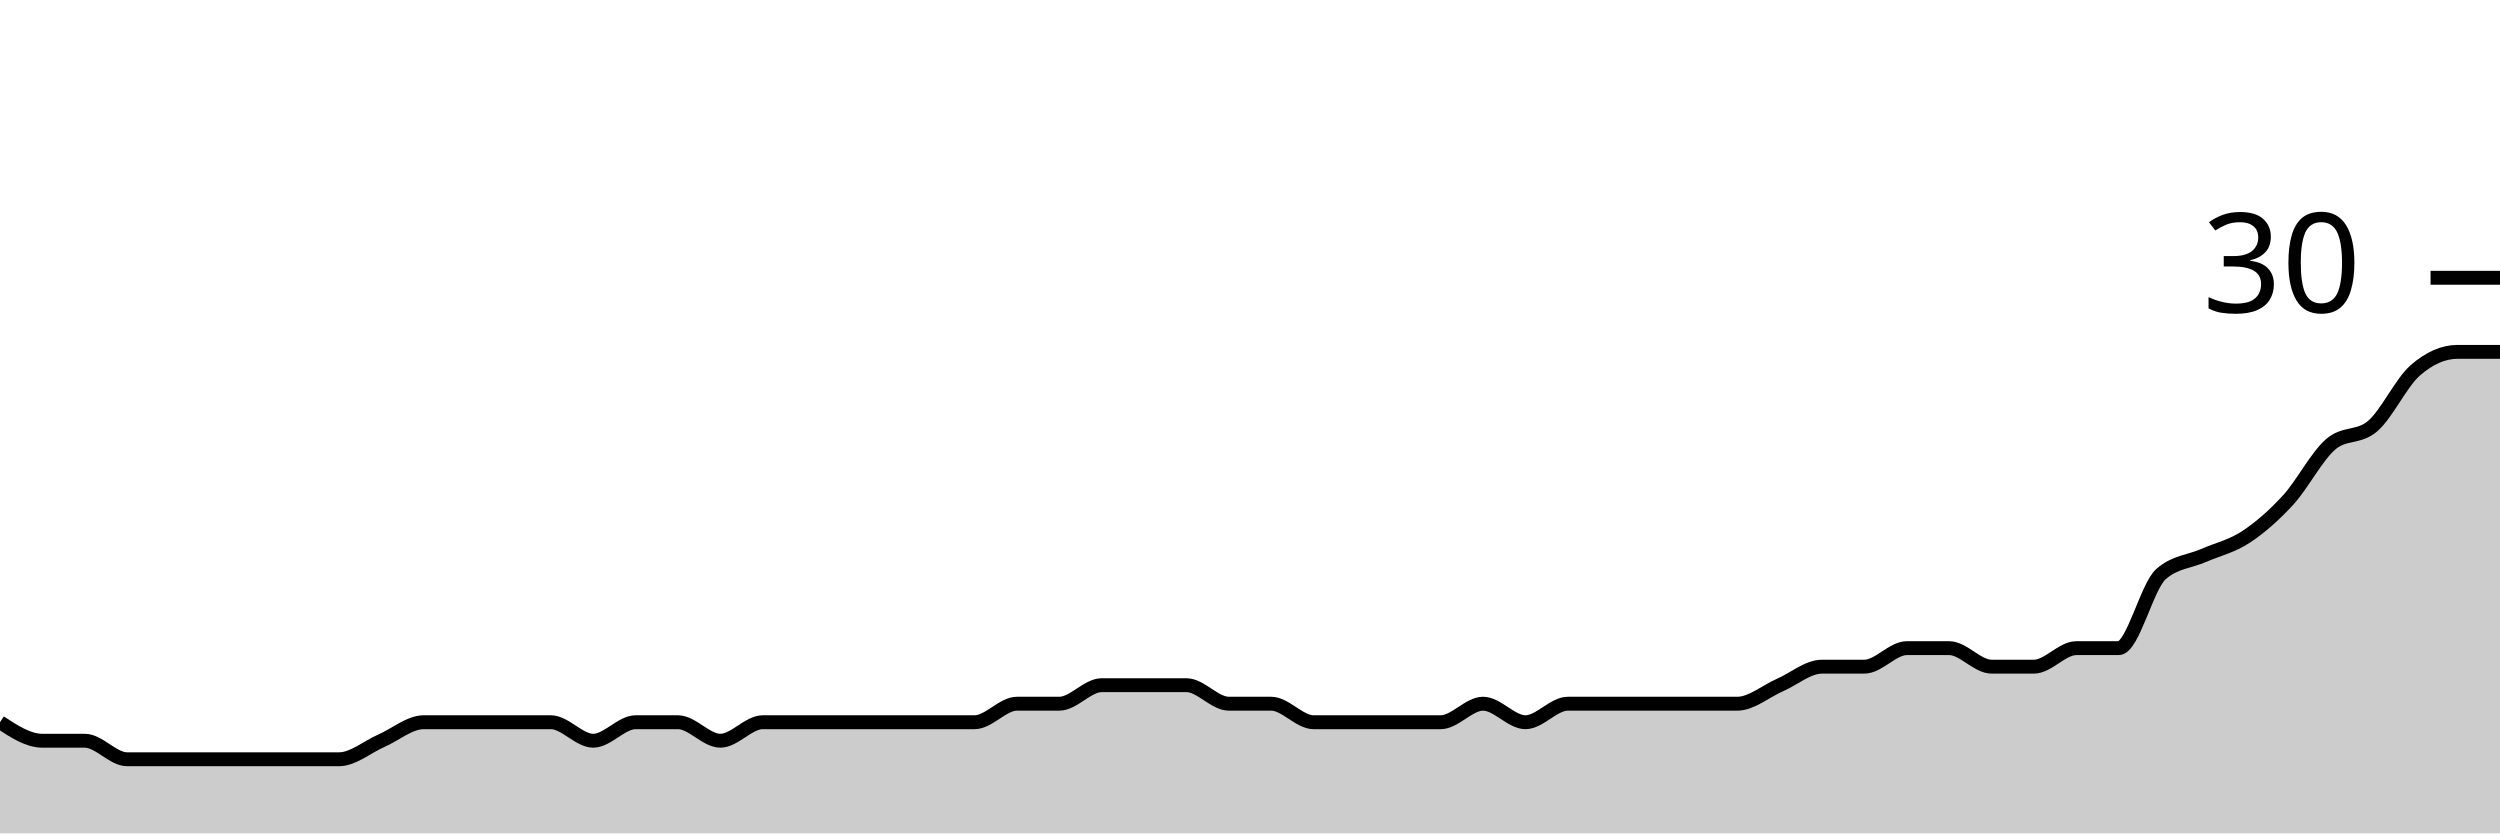
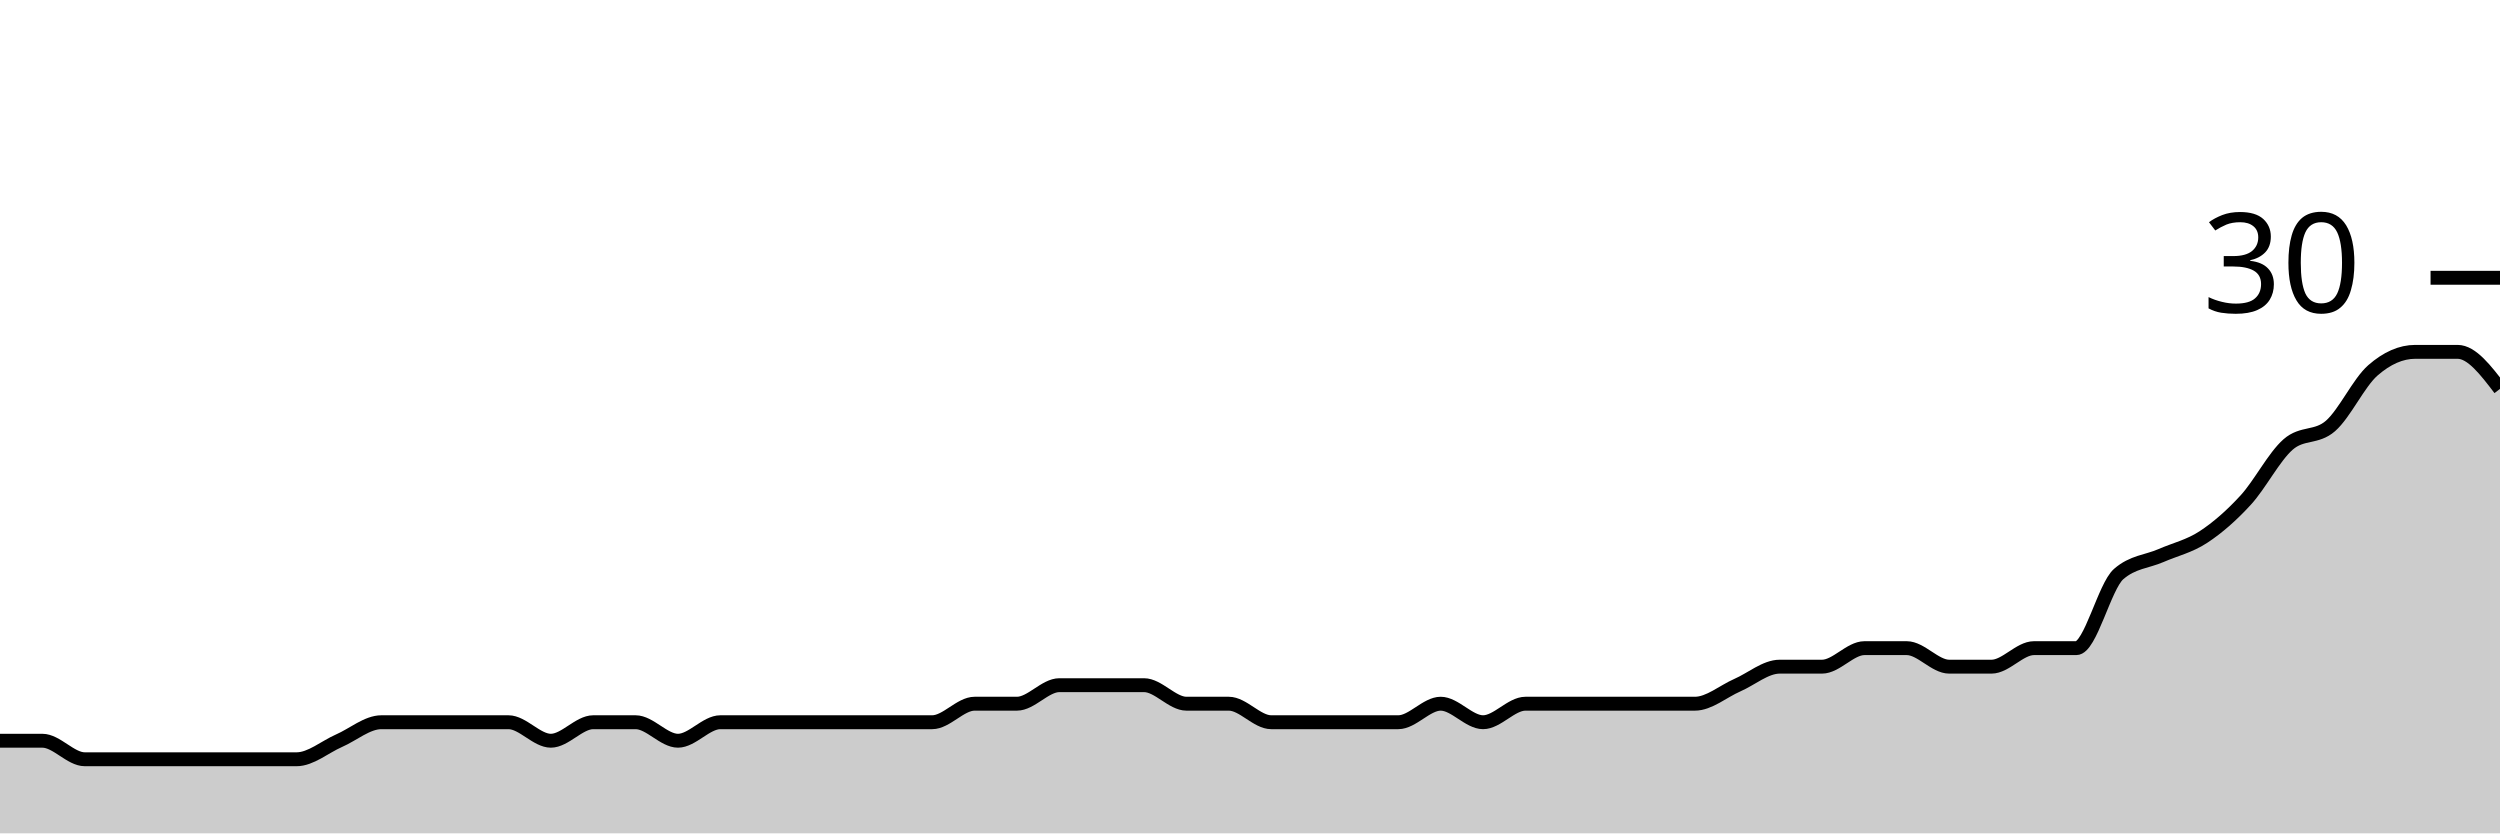
<svg xmlns="http://www.w3.org/2000/svg" viewBox="0 0 180 60">
  <g transform="translate(0,20)">
-     <path class="area" fill="rgba(0, 0, 0, 0.2)" d="M0,32C1.017,32.667,2.034,33.333,3.051,33.333C4.068,33.333,5.085,33.333,6.102,33.333C7.119,33.333,8.136,34.667,9.153,34.667C10.169,34.667,11.186,34.667,12.203,34.667C13.22,34.667,14.237,34.667,15.254,34.667C16.271,34.667,17.288,34.667,18.305,34.667C19.322,34.667,20.339,34.667,21.356,34.667C22.373,34.667,23.39,34.667,24.407,34.667C25.424,34.667,26.441,33.778,27.458,33.333C28.475,32.889,29.492,32,30.508,32C31.525,32,32.542,32,33.559,32C34.576,32,35.593,32,36.61,32C37.627,32,38.644,32,39.661,32C40.678,32,41.695,33.333,42.712,33.333C43.729,33.333,44.746,32,45.763,32C46.78,32,47.797,32,48.814,32C49.831,32,50.847,33.333,51.864,33.333C52.881,33.333,53.898,32,54.915,32C55.932,32,56.949,32,57.966,32C58.983,32,60,32,61.017,32C62.034,32,63.051,32,64.068,32C65.085,32,66.102,32,67.119,32C68.136,32,69.153,32,70.169,32C71.186,32,72.203,30.667,73.22,30.667C74.237,30.667,75.254,30.667,76.271,30.667C77.288,30.667,78.305,29.333,79.322,29.333C80.339,29.333,81.356,29.333,82.373,29.333C83.39,29.333,84.407,29.333,85.424,29.333C86.441,29.333,87.458,30.667,88.475,30.667C89.492,30.667,90.508,30.667,91.525,30.667C92.542,30.667,93.559,32,94.576,32C95.593,32,96.61,32,97.627,32C98.644,32,99.661,32,100.678,32C101.695,32,102.712,32,103.729,32C104.746,32,105.763,30.667,106.78,30.667C107.797,30.667,108.814,32,109.831,32C110.847,32,111.864,30.667,112.881,30.667C113.898,30.667,114.915,30.667,115.932,30.667C116.949,30.667,117.966,30.667,118.983,30.667C120,30.667,121.017,30.667,122.034,30.667C123.051,30.667,124.068,30.667,125.085,30.667C126.102,30.667,127.119,29.778,128.136,29.333C129.153,28.889,130.169,28,131.186,28C132.203,28,133.22,28,134.237,28C135.254,28,136.271,26.667,137.288,26.667C138.305,26.667,139.322,26.667,140.339,26.667C141.356,26.667,142.373,28,143.39,28C144.407,28,145.424,28,146.441,28C147.458,28,148.475,26.667,149.492,26.667C150.508,26.667,151.525,26.667,152.542,26.667C153.559,26.667,154.576,22.222,155.593,21.333C156.61,20.444,157.627,20.444,158.644,20C159.661,19.556,160.678,19.333,161.695,18.667C162.712,18,163.729,17.111,164.746,16C165.763,14.889,166.78,12.889,167.797,12C168.814,11.111,169.831,11.556,170.847,10.667C171.864,9.778,172.881,7.556,173.898,6.667C174.915,5.778,175.932,5.333,176.949,5.333C177.966,5.333,178.983,5.333,180,5.333L180,40C178.983,40,177.966,40,176.949,40C175.932,40,174.915,40,173.898,40C172.881,40,171.864,40,170.847,40C169.831,40,168.814,40,167.797,40C166.78,40,165.763,40,164.746,40C163.729,40,162.712,40,161.695,40C160.678,40,159.661,40,158.644,40C157.627,40,156.61,40,155.593,40C154.576,40,153.559,40,152.542,40C151.525,40,150.508,40,149.492,40C148.475,40,147.458,40,146.441,40C145.424,40,144.407,40,143.39,40C142.373,40,141.356,40,140.339,40C139.322,40,138.305,40,137.288,40C136.271,40,135.254,40,134.237,40C133.22,40,132.203,40,131.186,40C130.169,40,129.153,40,128.136,40C127.119,40,126.102,40,125.085,40C124.068,40,123.051,40,122.034,40C121.017,40,120,40,118.983,40C117.966,40,116.949,40,115.932,40C114.915,40,113.898,40,112.881,40C111.864,40,110.847,40,109.831,40C108.814,40,107.797,40,106.78,40C105.763,40,104.746,40,103.729,40C102.712,40,101.695,40,100.678,40C99.661,40,98.644,40,97.627,40C96.61,40,95.593,40,94.576,40C93.559,40,92.542,40,91.525,40C90.508,40,89.492,40,88.475,40C87.458,40,86.441,40,85.424,40C84.407,40,83.39,40,82.373,40C81.356,40,80.339,40,79.322,40C78.305,40,77.288,40,76.271,40C75.254,40,74.237,40,73.22,40C72.203,40,71.186,40,70.169,40C69.153,40,68.136,40,67.119,40C66.102,40,65.085,40,64.068,40C63.051,40,62.034,40,61.017,40C60,40,58.983,40,57.966,40C56.949,40,55.932,40,54.915,40C53.898,40,52.881,40,51.864,40C50.847,40,49.831,40,48.814,40C47.797,40,46.78,40,45.763,40C44.746,40,43.729,40,42.712,40C41.695,40,40.678,40,39.661,40C38.644,40,37.627,40,36.61,40C35.593,40,34.576,40,33.559,40C32.542,40,31.525,40,30.508,40C29.492,40,28.475,40,27.458,40C26.441,40,25.424,40,24.407,40C23.39,40,22.373,40,21.356,40C20.339,40,19.322,40,18.305,40C17.288,40,16.271,40,15.254,40C14.237,40,13.22,40,12.203,40C11.186,40,10.169,40,9.153,40C8.136,40,7.119,40,6.102,40C5.085,40,4.068,40,3.051,40C2.034,40,1.017,40,0,40Z" />
-     <path class="line" stroke="black" fill="none" d="M0,32C1.017,32.667,2.034,33.333,3.051,33.333C4.068,33.333,5.085,33.333,6.102,33.333C7.119,33.333,8.136,34.667,9.153,34.667C10.169,34.667,11.186,34.667,12.203,34.667C13.22,34.667,14.237,34.667,15.254,34.667C16.271,34.667,17.288,34.667,18.305,34.667C19.322,34.667,20.339,34.667,21.356,34.667C22.373,34.667,23.39,34.667,24.407,34.667C25.424,34.667,26.441,33.778,27.458,33.333C28.475,32.889,29.492,32,30.508,32C31.525,32,32.542,32,33.559,32C34.576,32,35.593,32,36.61,32C37.627,32,38.644,32,39.661,32C40.678,32,41.695,33.333,42.712,33.333C43.729,33.333,44.746,32,45.763,32C46.78,32,47.797,32,48.814,32C49.831,32,50.847,33.333,51.864,33.333C52.881,33.333,53.898,32,54.915,32C55.932,32,56.949,32,57.966,32C58.983,32,60,32,61.017,32C62.034,32,63.051,32,64.068,32C65.085,32,66.102,32,67.119,32C68.136,32,69.153,32,70.169,32C71.186,32,72.203,30.667,73.22,30.667C74.237,30.667,75.254,30.667,76.271,30.667C77.288,30.667,78.305,29.333,79.322,29.333C80.339,29.333,81.356,29.333,82.373,29.333C83.39,29.333,84.407,29.333,85.424,29.333C86.441,29.333,87.458,30.667,88.475,30.667C89.492,30.667,90.508,30.667,91.525,30.667C92.542,30.667,93.559,32,94.576,32C95.593,32,96.61,32,97.627,32C98.644,32,99.661,32,100.678,32C101.695,32,102.712,32,103.729,32C104.746,32,105.763,30.667,106.78,30.667C107.797,30.667,108.814,32,109.831,32C110.847,32,111.864,30.667,112.881,30.667C113.898,30.667,114.915,30.667,115.932,30.667C116.949,30.667,117.966,30.667,118.983,30.667C120,30.667,121.017,30.667,122.034,30.667C123.051,30.667,124.068,30.667,125.085,30.667C126.102,30.667,127.119,29.778,128.136,29.333C129.153,28.889,130.169,28,131.186,28C132.203,28,133.22,28,134.237,28C135.254,28,136.271,26.667,137.288,26.667C138.305,26.667,139.322,26.667,140.339,26.667C141.356,26.667,142.373,28,143.39,28C144.407,28,145.424,28,146.441,28C147.458,28,148.475,26.667,149.492,26.667C150.508,26.667,151.525,26.667,152.542,26.667C153.559,26.667,154.576,22.222,155.593,21.333C156.61,20.444,157.627,20.444,158.644,20C159.661,19.556,160.678,19.333,161.695,18.667C162.712,18,163.729,17.111,164.746,16C165.763,14.889,166.78,12.889,167.797,12C168.814,11.111,169.831,11.556,170.847,10.667C171.864,9.778,172.881,7.556,173.898,6.667C174.915,5.778,175.932,5.333,176.949,5.333C177.966,5.333,178.983,5.333,180,5.333" />
+     <path class="area" fill="rgba(0, 0, 0, 0.2)" d="M0,33.333C1.017,33.333,2.034,33.333,3.051,33.333C4.068,33.333,5.085,34.667,6.102,34.667C7.119,34.667,8.136,34.667,9.153,34.667C10.169,34.667,11.186,34.667,12.203,34.667C13.22,34.667,14.237,34.667,15.254,34.667C16.271,34.667,17.288,34.667,18.305,34.667C19.322,34.667,20.339,34.667,21.356,34.667C22.373,34.667,23.39,33.778,24.407,33.333C25.424,32.889,26.441,32,27.458,32C28.475,32,29.492,32,30.508,32C31.525,32,32.542,32,33.559,32C34.576,32,35.593,32,36.61,32C37.627,32,38.644,33.333,39.661,33.333C40.678,33.333,41.695,32,42.712,32C43.729,32,44.746,32,45.763,32C46.78,32,47.797,33.333,48.814,33.333C49.831,33.333,50.847,32,51.864,32C52.881,32,53.898,32,54.915,32C55.932,32,56.949,32,57.966,32C58.983,32,60,32,61.017,32C62.034,32,63.051,32,64.068,32C65.085,32,66.102,32,67.119,32C68.136,32,69.153,30.667,70.169,30.667C71.186,30.667,72.203,30.667,73.22,30.667C74.237,30.667,75.254,29.333,76.271,29.333C77.288,29.333,78.305,29.333,79.322,29.333C80.339,29.333,81.356,29.333,82.373,29.333C83.39,29.333,84.407,30.667,85.424,30.667C86.441,30.667,87.458,30.667,88.475,30.667C89.492,30.667,90.508,32,91.525,32C92.542,32,93.559,32,94.576,32C95.593,32,96.61,32,97.627,32C98.644,32,99.661,32,100.678,32C101.695,32,102.712,30.667,103.729,30.667C104.746,30.667,105.763,32,106.78,32C107.797,32,108.814,30.667,109.831,30.667C110.847,30.667,111.864,30.667,112.881,30.667C113.898,30.667,114.915,30.667,115.932,30.667C116.949,30.667,117.966,30.667,118.983,30.667C120,30.667,121.017,30.667,122.034,30.667C123.051,30.667,124.068,29.778,125.085,29.333C126.102,28.889,127.119,28,128.136,28C129.153,28,130.169,28,131.186,28C132.203,28,133.22,26.667,134.237,26.667C135.254,26.667,136.271,26.667,137.288,26.667C138.305,26.667,139.322,28,140.339,28C141.356,28,142.373,28,143.39,28C144.407,28,145.424,26.667,146.441,26.667C147.458,26.667,148.475,26.667,149.492,26.667C150.508,26.667,151.525,22.222,152.542,21.333C153.559,20.444,154.576,20.444,155.593,20C156.61,19.556,157.627,19.333,158.644,18.667C159.661,18,160.678,17.111,161.695,16C162.712,14.889,163.729,12.889,164.746,12C165.763,11.111,166.78,11.556,167.797,10.667C168.814,9.778,169.831,7.556,170.847,6.667C171.864,5.778,172.881,5.333,173.898,5.333C174.915,5.333,175.932,5.333,176.949,5.333C177.966,5.333,178.983,6.667,180,8L180,40C178.983,40,177.966,40,176.949,40C175.932,40,174.915,40,173.898,40C172.881,40,171.864,40,170.847,40C169.831,40,168.814,40,167.797,40C166.78,40,165.763,40,164.746,40C163.729,40,162.712,40,161.695,40C160.678,40,159.661,40,158.644,40C157.627,40,156.61,40,155.593,40C154.576,40,153.559,40,152.542,40C151.525,40,150.508,40,149.492,40C148.475,40,147.458,40,146.441,40C145.424,40,144.407,40,143.39,40C142.373,40,141.356,40,140.339,40C139.322,40,138.305,40,137.288,40C136.271,40,135.254,40,134.237,40C133.22,40,132.203,40,131.186,40C130.169,40,129.153,40,128.136,40C127.119,40,126.102,40,125.085,40C124.068,40,123.051,40,122.034,40C121.017,40,120,40,118.983,40C117.966,40,116.949,40,115.932,40C114.915,40,113.898,40,112.881,40C111.864,40,110.847,40,109.831,40C108.814,40,107.797,40,106.78,40C105.763,40,104.746,40,103.729,40C102.712,40,101.695,40,100.678,40C99.661,40,98.644,40,97.627,40C96.61,40,95.593,40,94.576,40C93.559,40,92.542,40,91.525,40C90.508,40,89.492,40,88.475,40C87.458,40,86.441,40,85.424,40C84.407,40,83.39,40,82.373,40C81.356,40,80.339,40,79.322,40C78.305,40,77.288,40,76.271,40C75.254,40,74.237,40,73.22,40C72.203,40,71.186,40,70.169,40C69.153,40,68.136,40,67.119,40C66.102,40,65.085,40,64.068,40C63.051,40,62.034,40,61.017,40C60,40,58.983,40,57.966,40C56.949,40,55.932,40,54.915,40C53.898,40,52.881,40,51.864,40C50.847,40,49.831,40,48.814,40C47.797,40,46.78,40,45.763,40C44.746,40,43.729,40,42.712,40C41.695,40,40.678,40,39.661,40C38.644,40,37.627,40,36.61,40C35.593,40,34.576,40,33.559,40C32.542,40,31.525,40,30.508,40C29.492,40,28.475,40,27.458,40C26.441,40,25.424,40,24.407,40C23.39,40,22.373,40,21.356,40C20.339,40,19.322,40,18.305,40C17.288,40,16.271,40,15.254,40C14.237,40,13.22,40,12.203,40C11.186,40,10.169,40,9.153,40C8.136,40,7.119,40,6.102,40C5.085,40,4.068,40,3.051,40C2.034,40,1.017,40,0,40Z" />
+     <path class="line" stroke="black" fill="none" d="M0,33.333C1.017,33.333,2.034,33.333,3.051,33.333C4.068,33.333,5.085,34.667,6.102,34.667C7.119,34.667,8.136,34.667,9.153,34.667C10.169,34.667,11.186,34.667,12.203,34.667C13.22,34.667,14.237,34.667,15.254,34.667C16.271,34.667,17.288,34.667,18.305,34.667C19.322,34.667,20.339,34.667,21.356,34.667C22.373,34.667,23.39,33.778,24.407,33.333C25.424,32.889,26.441,32,27.458,32C28.475,32,29.492,32,30.508,32C31.525,32,32.542,32,33.559,32C34.576,32,35.593,32,36.61,32C37.627,32,38.644,33.333,39.661,33.333C40.678,33.333,41.695,32,42.712,32C43.729,32,44.746,32,45.763,32C46.78,32,47.797,33.333,48.814,33.333C49.831,33.333,50.847,32,51.864,32C52.881,32,53.898,32,54.915,32C55.932,32,56.949,32,57.966,32C58.983,32,60,32,61.017,32C62.034,32,63.051,32,64.068,32C65.085,32,66.102,32,67.119,32C68.136,32,69.153,30.667,70.169,30.667C71.186,30.667,72.203,30.667,73.22,30.667C74.237,30.667,75.254,29.333,76.271,29.333C77.288,29.333,78.305,29.333,79.322,29.333C80.339,29.333,81.356,29.333,82.373,29.333C83.39,29.333,84.407,30.667,85.424,30.667C86.441,30.667,87.458,30.667,88.475,30.667C89.492,30.667,90.508,32,91.525,32C92.542,32,93.559,32,94.576,32C95.593,32,96.61,32,97.627,32C98.644,32,99.661,32,100.678,32C101.695,32,102.712,30.667,103.729,30.667C104.746,30.667,105.763,32,106.78,32C107.797,32,108.814,30.667,109.831,30.667C110.847,30.667,111.864,30.667,112.881,30.667C113.898,30.667,114.915,30.667,115.932,30.667C116.949,30.667,117.966,30.667,118.983,30.667C120,30.667,121.017,30.667,122.034,30.667C123.051,30.667,124.068,29.778,125.085,29.333C126.102,28.889,127.119,28,128.136,28C129.153,28,130.169,28,131.186,28C132.203,28,133.22,26.667,134.237,26.667C135.254,26.667,136.271,26.667,137.288,26.667C138.305,26.667,139.322,28,140.339,28C141.356,28,142.373,28,143.39,28C144.407,28,145.424,26.667,146.441,26.667C147.458,26.667,148.475,26.667,149.492,26.667C150.508,26.667,151.525,22.222,152.542,21.333C153.559,20.444,154.576,20.444,155.593,20C156.61,19.556,157.627,19.333,158.644,18.667C159.661,18,160.678,17.111,161.695,16C162.712,14.889,163.729,12.889,164.746,12C165.763,11.111,166.78,11.556,167.797,10.667C168.814,9.778,169.831,7.556,170.847,6.667C171.864,5.778,172.881,5.333,173.898,5.333C174.915,5.333,175.932,5.333,176.949,5.333C177.966,5.333,178.983,6.667,180,8" />
    <path class="axis-ceiling" stroke-width="1" stroke="black" fill="none" d="M175,0L180,0" />
    <text class="axis-ceiling-label" font-family="sans-serif" text-anchor="end" font-size="10px" x="170" y="2.5">30</text>
  </g>
</svg>
